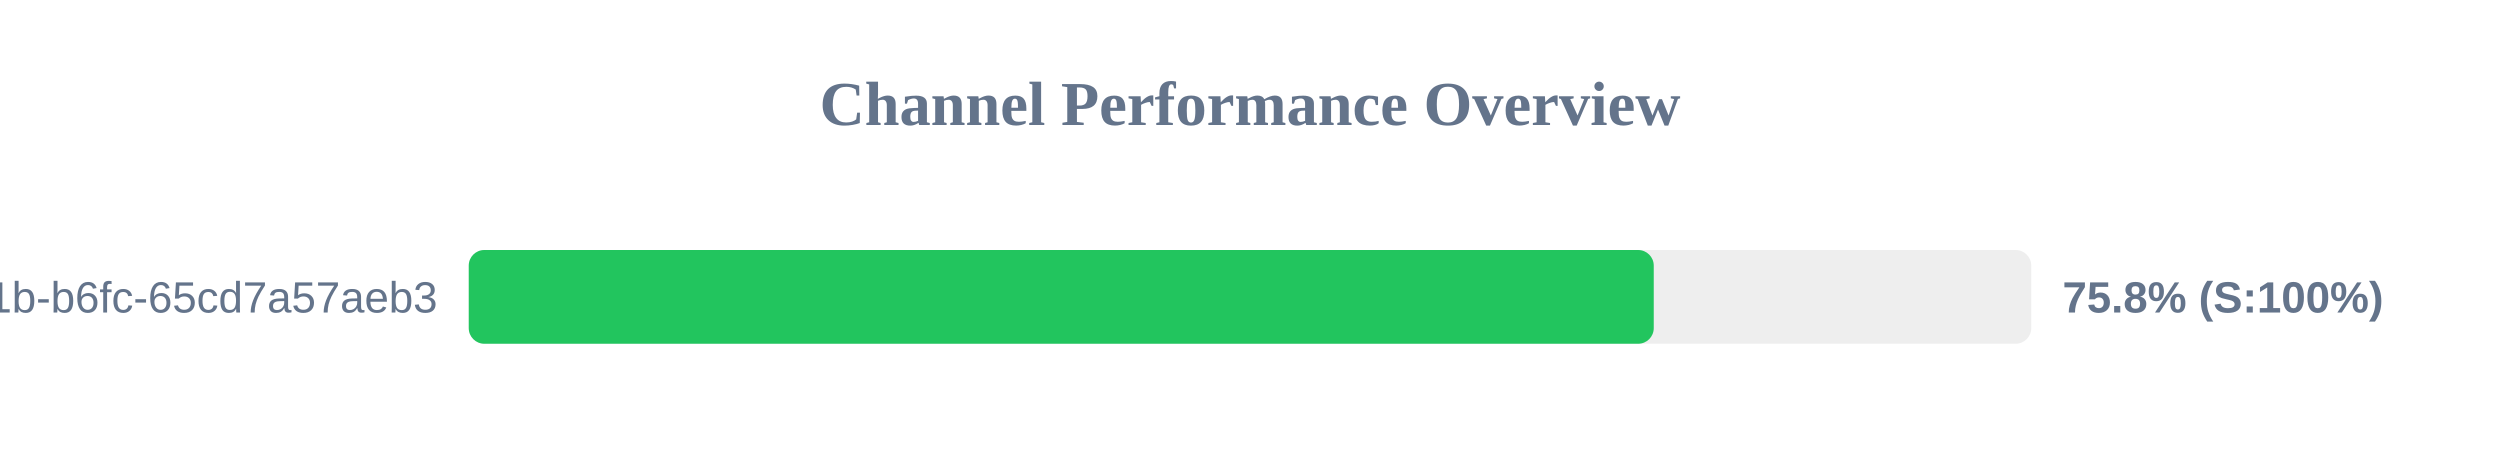
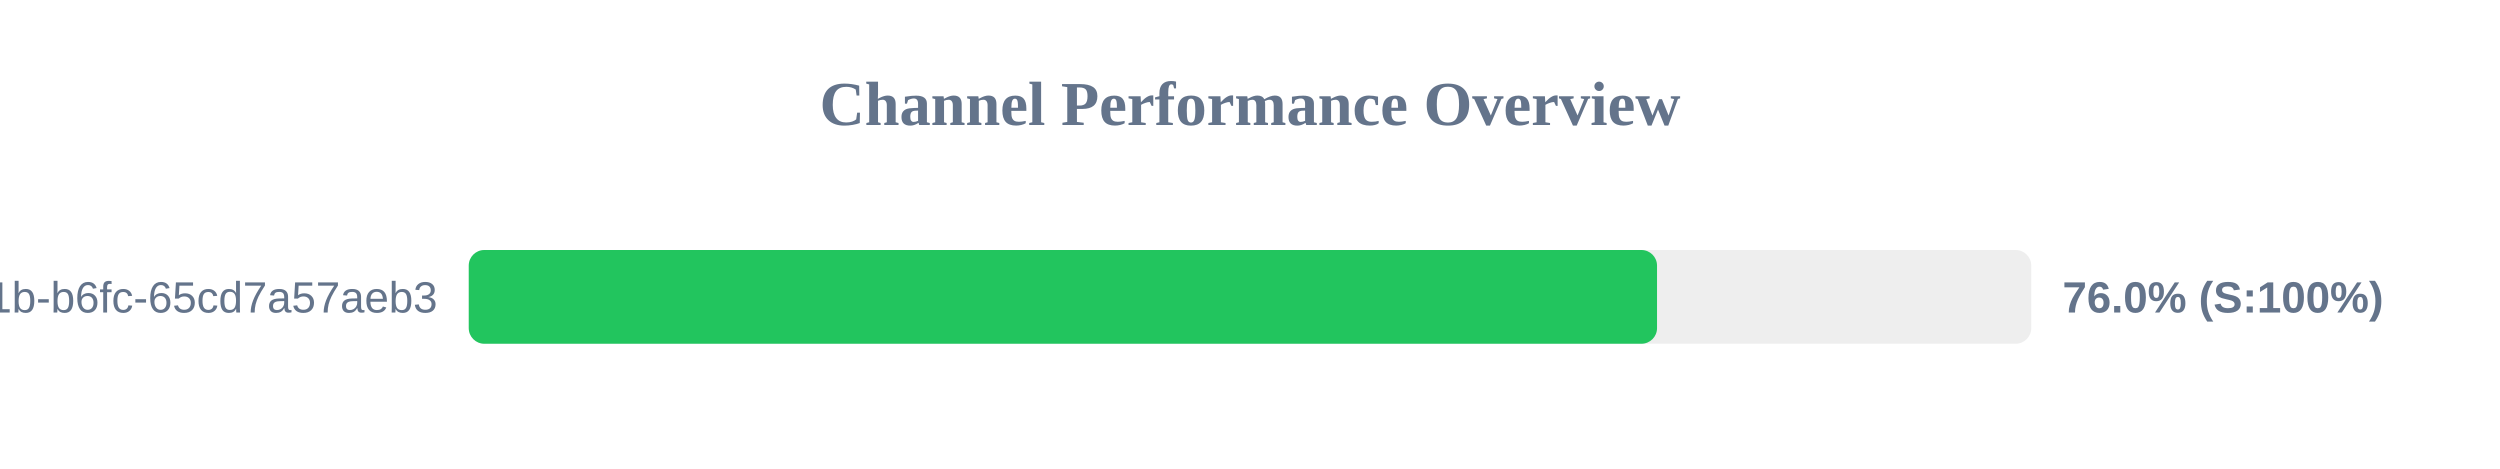
<svg xmlns="http://www.w3.org/2000/svg" width="800" height="150" version="1.1">
  <style>
        .row { font: 14px Arial; fill: #64748b; }
        .score { font: bold 14px Arial; fill: #64748b; }
    </style>
  <text x="400" y="40" text-anchor="middle" font-size="20px" font-weight="bold" fill="#64748b">Channel Performance Overview</text>
  <rect x="150" y="80" width="500" height="30" fill="#eee" rx="5" />
-   <rect x="150" y="80" width="379.2" height="30" fill="#22c55e" rx="5" />
+   <rect x="150" y="80" width="380.25" height="30" fill="#22c55e" rx="5" />
  <text x="140" y="100" text-anchor="end" class="row">?uuid=9c859345-959f-491b-b6fc-65cd7a57aeb3</text>
-   <text x="660" y="100" text-anchor="start" class="score">75.8% (S:100%)</text>
+   <text x="660" y="100" text-anchor="start" class="score">76.0% (S:100%)</text>
</svg>
